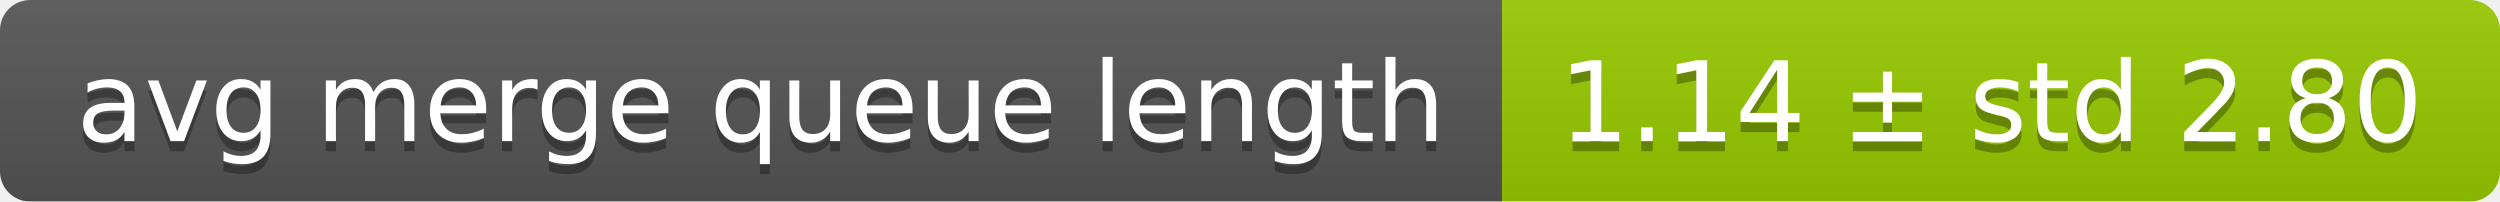
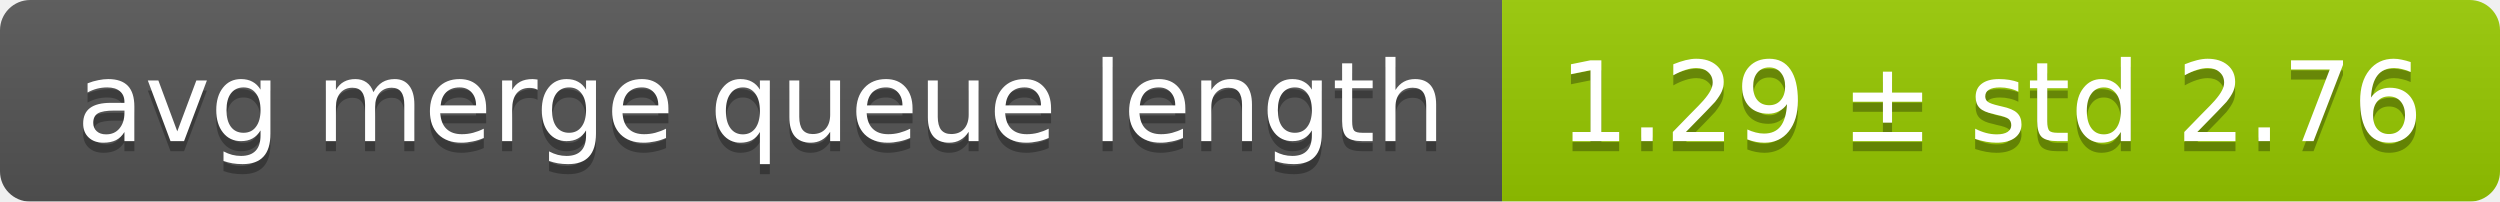
<svg xmlns="http://www.w3.org/2000/svg" width="248" height="20">
  <linearGradient id="smooth" x2="0" y2="100%">
    <stop offset="0" stop-color="#bbb" stop-opacity=".1" />
    <stop offset="1" stop-opacity=".1" />
  </linearGradient>
  <mask id="round">
    <rect width="248" height="20" rx="3" fill="#fff" />
  </mask>
  <g mask="url(#round)">
    <rect width="149" height="20" fill="#555" />
    <rect x="149" width="99" height="20" fill="#97ca00" />
    <rect width="248" height="20" fill="url(#smooth)" />
  </g>
  <g fill="#fff" text-anchor="middle" font-family="DejaVu Sans,Verdana,Geneva,sans-serif" font-size="11">
    <text x="75.5" y="15" fill="#010101" fill-opacity=".3">avg merge queue length</text>
    <text x="75.5" y="14">avg merge queue length</text>
-     <text x="197.5" y="15" fill="#010101" fill-opacity=".3">1.14 ± std 2.80</text>
-     <text x="197.5" y="14">1.14 ± std 2.80</text>
+     <text x="197.5" y="15" fill="#010101" fill-opacity=".3">1.29 ± std 2.76</text>
+     <text x="197.5" y="14">1.29 ± std 2.76</text>
  </g>
</svg>
